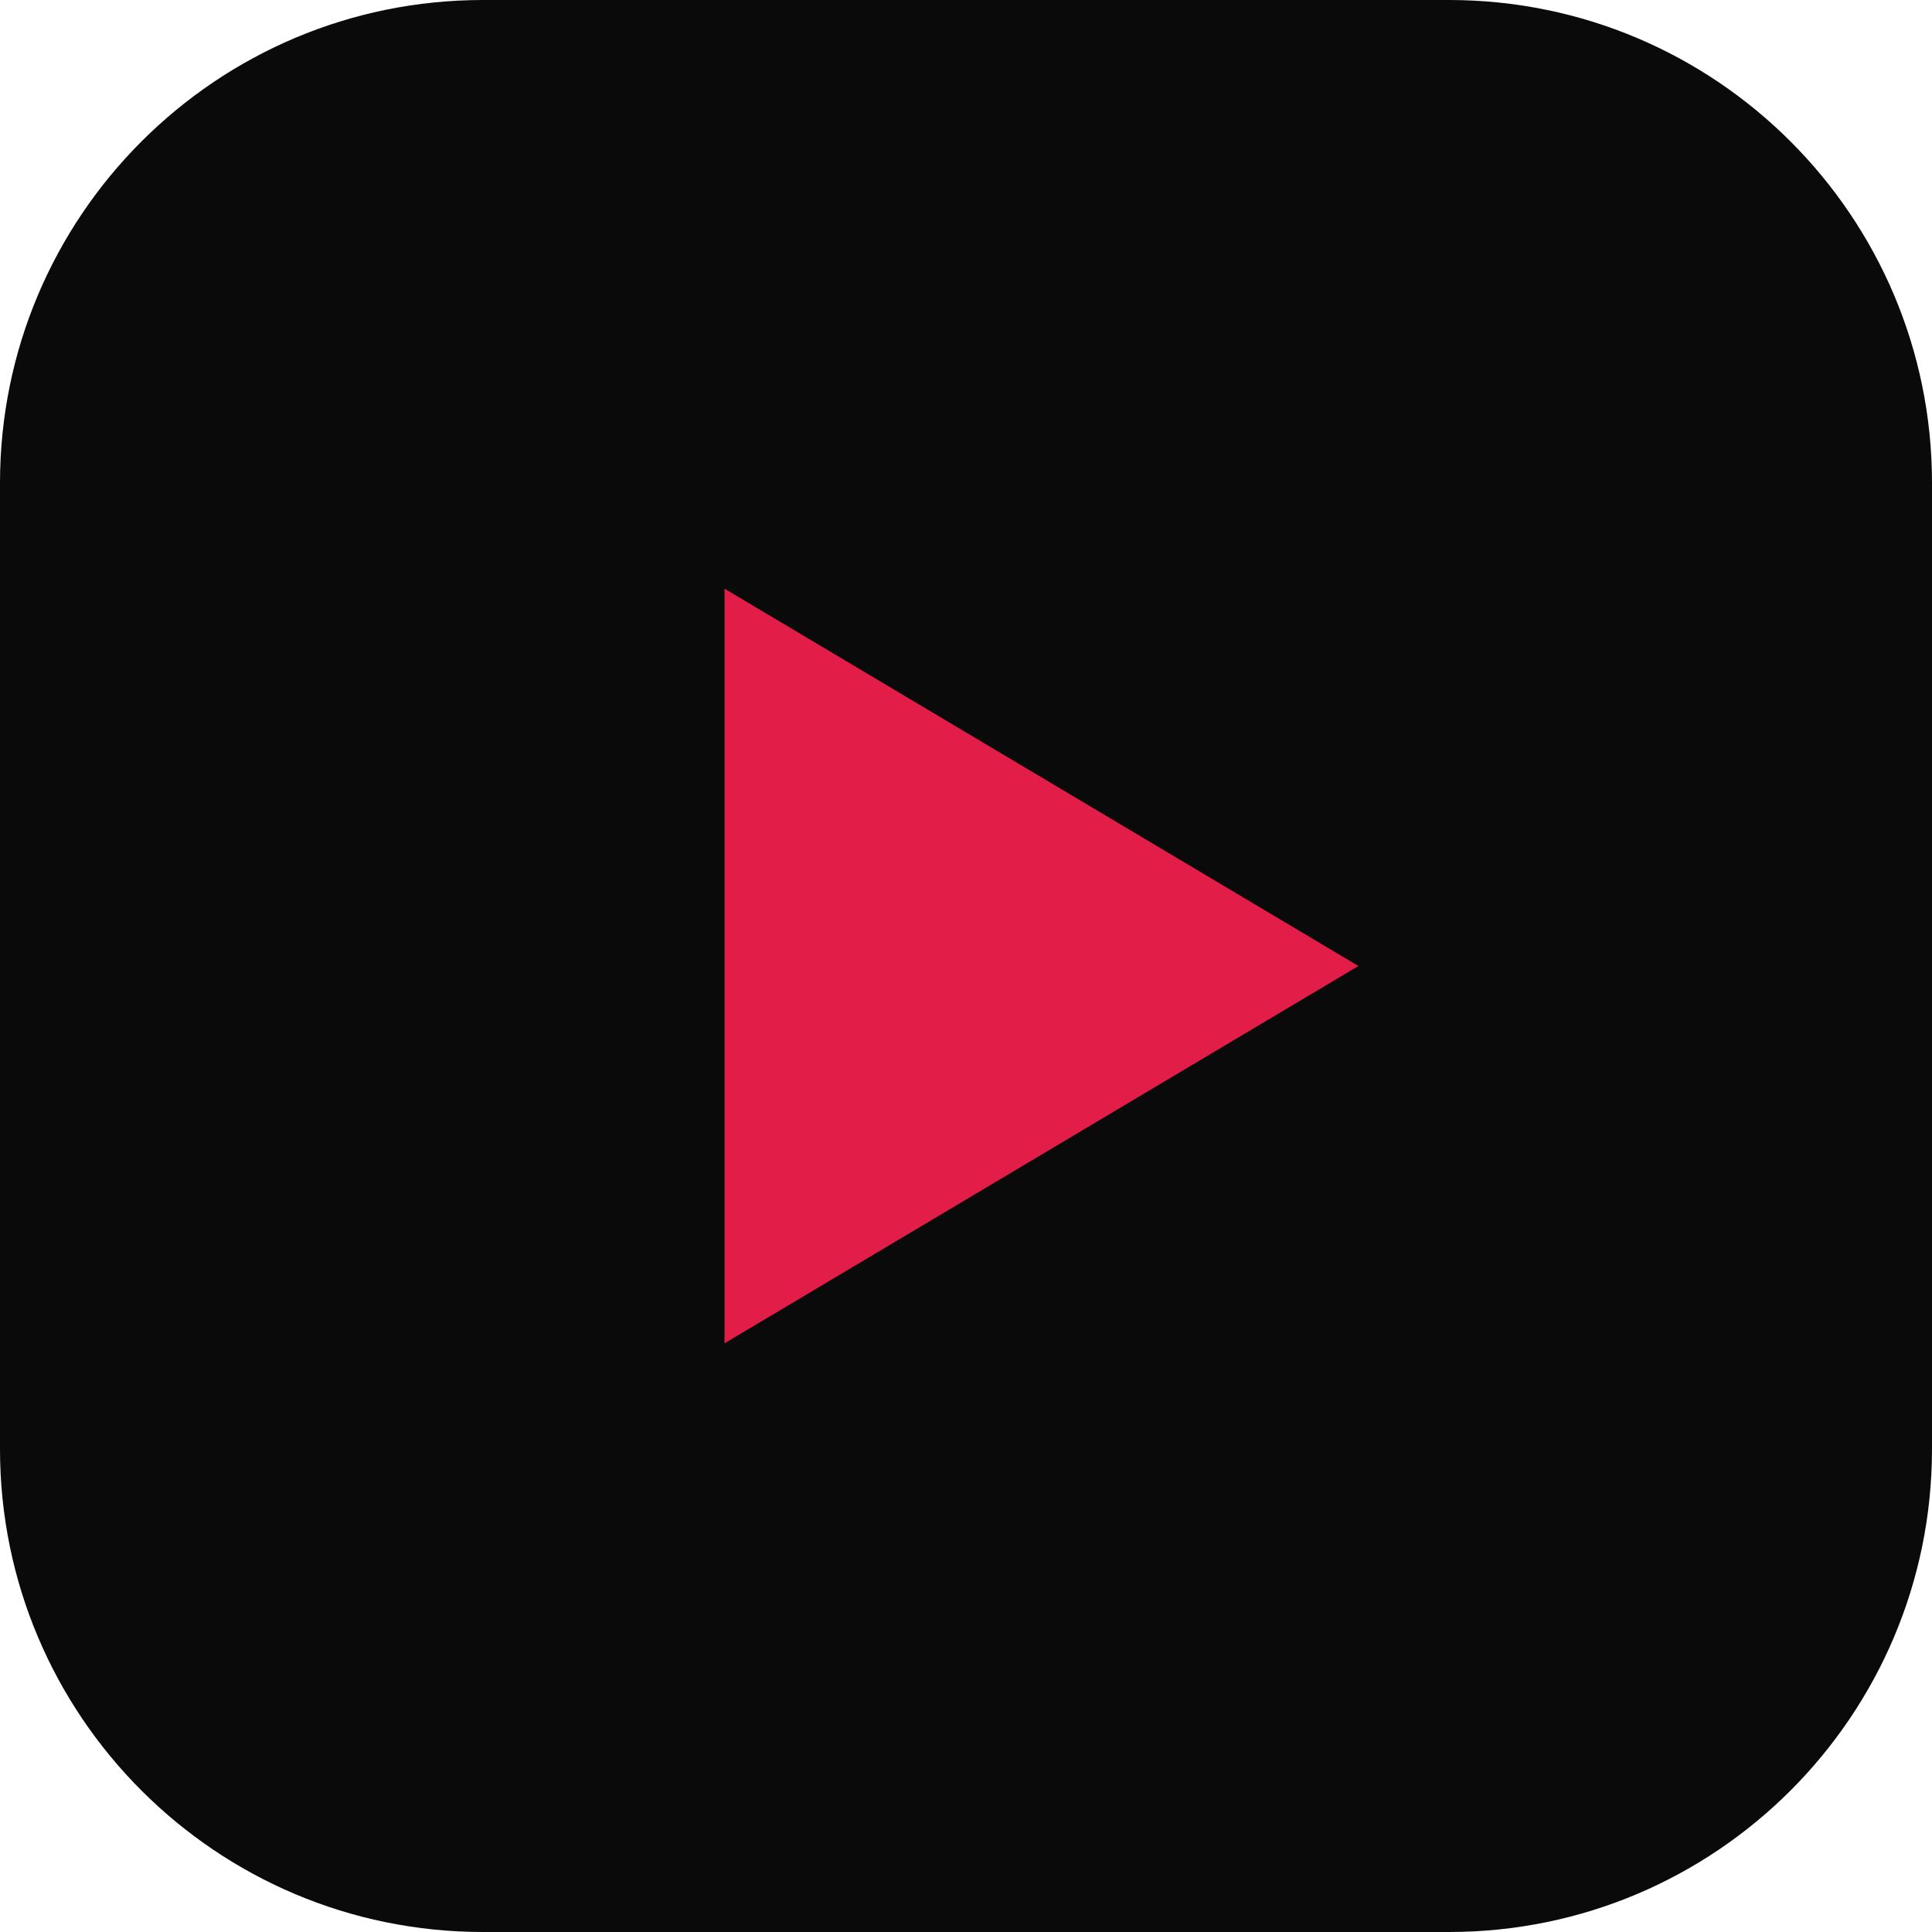
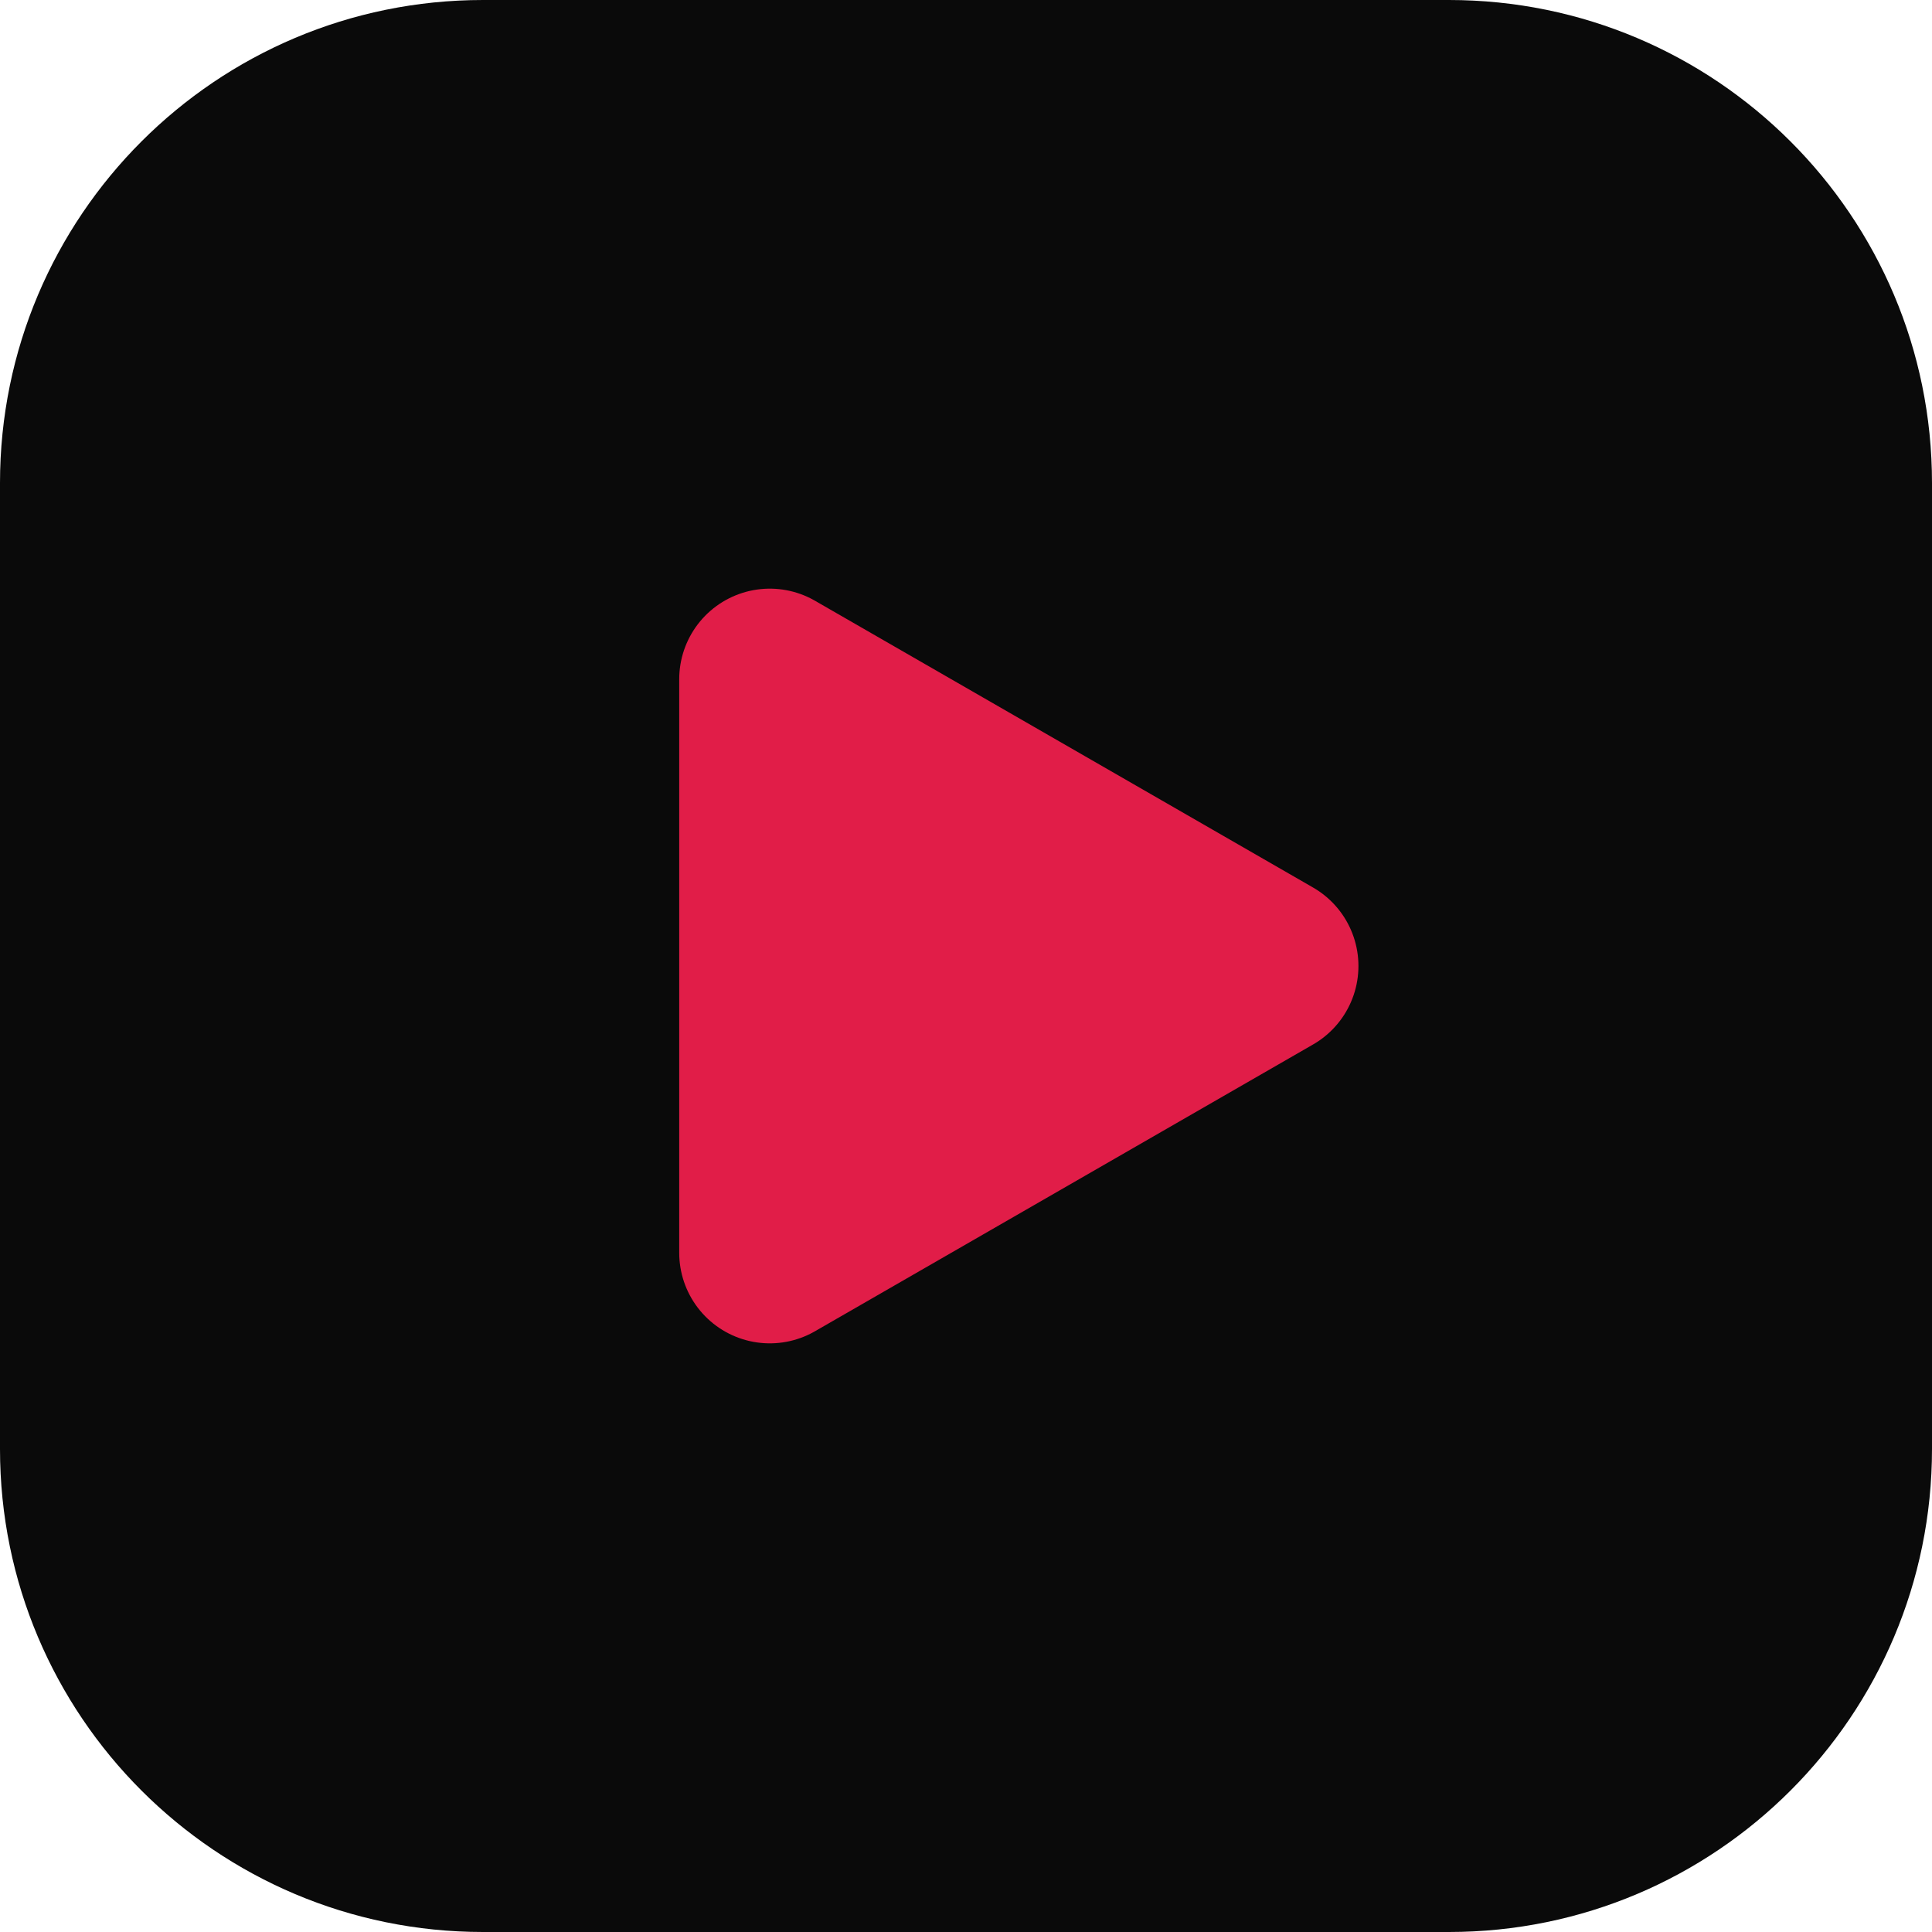
<svg xmlns="http://www.w3.org/2000/svg" viewBox="0 0 64 64">
  <rect width="64" height="64" rx="16" fill="#0a0a0a" />
-   <path d="M24 19.5v25l21-12.5-21-12.5z" fill="#e11d48" />
+   <path d="M25.5 22.5v19L42 32l-16.5-9.5z" fill="#e11d48" stroke="#e11d48" stroke-width="6" stroke-linejoin="round" />
</svg>
